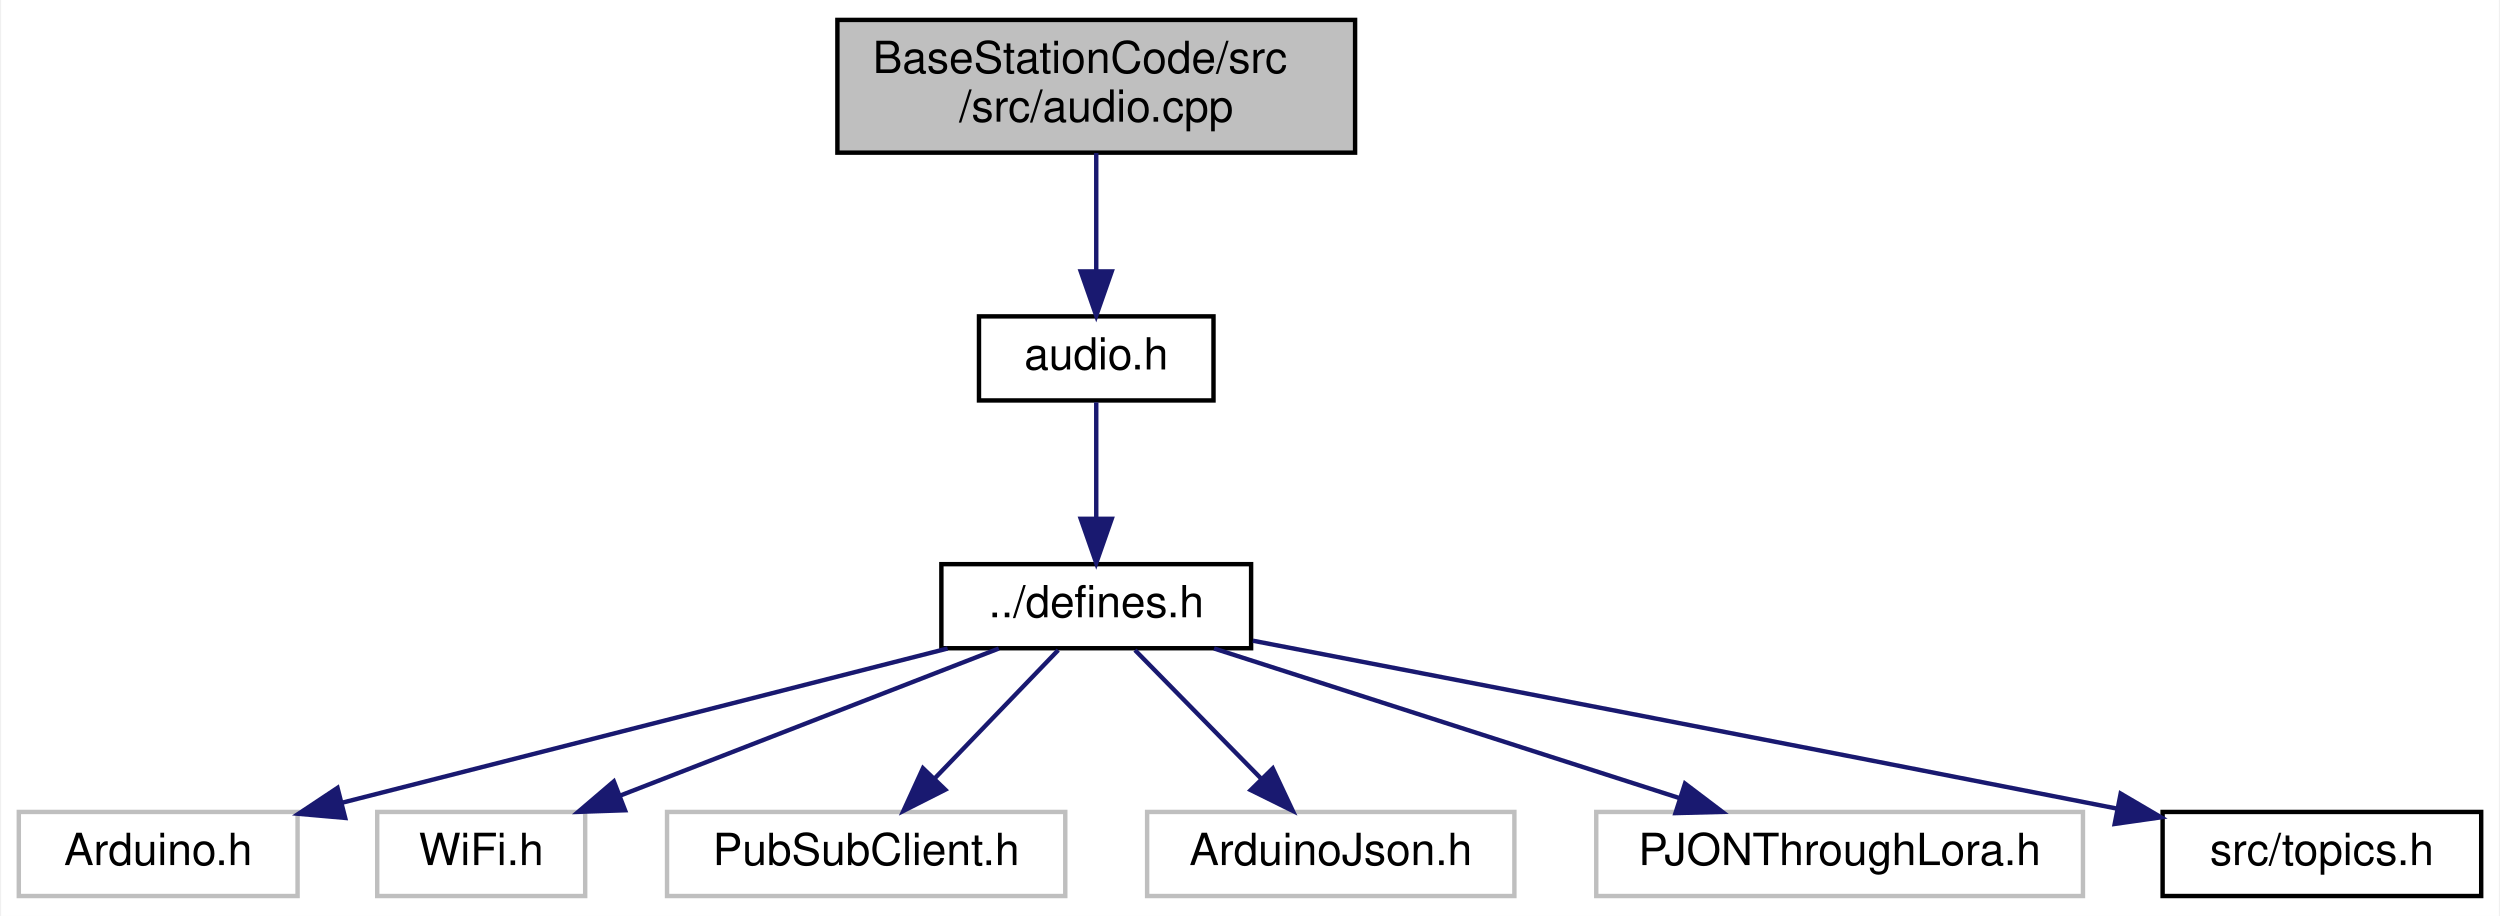
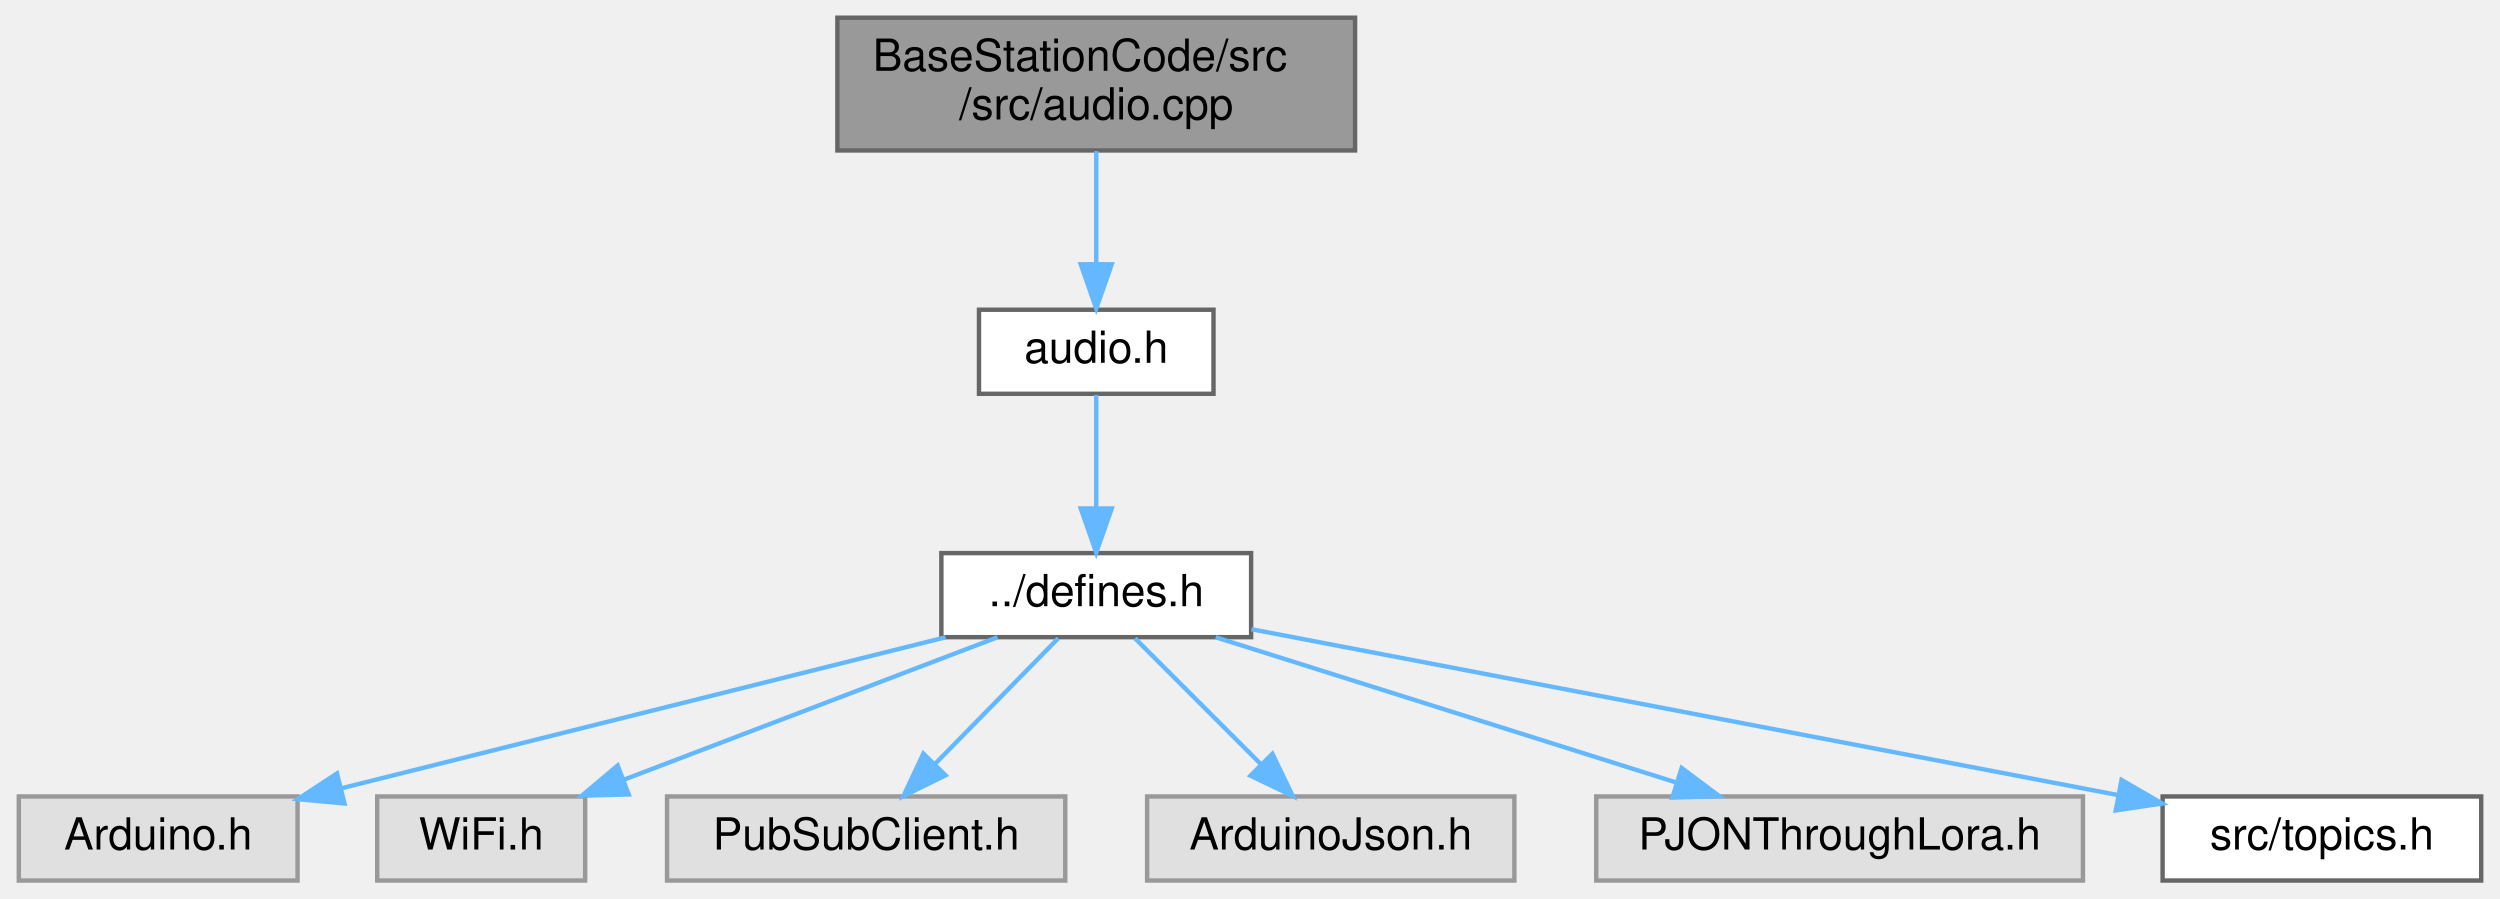
- <svg xmlns="http://www.w3.org/2000/svg" xmlns:xlink="http://www.w3.org/1999/xlink" width="565pt" height="207pt" viewBox="0.00 0.00 564.50 207.00">
-   <g id="graph0" class="graph" transform="scale(1 1) rotate(0) translate(4 203)">
-     <polygon fill="white" stroke="transparent" points="-4,4 -4,-203 560.5,-203 560.5,4 -4,4" />
-     <g id="node1" class="node">
-       <g id="a_node1">
+ <svg xmlns="http://www.w3.org/2000/svg" xmlns:xlink="http://www.w3.org/1999/xlink" width="565pt" height="203pt" viewBox="0.00 0.00 564.50 203.00">
+   <g id="graph0" class="graph" transform="scale(1 1) rotate(0) translate(4 199)">
+     <g id="Node000001" class="node">
+       <g id="a_Node000001">
        <a xlink:title="Plays audio.">
-           <polygon fill="#bfbfbf" stroke="black" points="185,-168.5 185,-198.5 302,-198.5 302,-168.5 185,-168.5" />
-           <text text-anchor="start" x="193" y="-186.5" font-family="Helvetica,sans-Serif" font-size="10.00">BaseStationCode/src</text>
-           <text text-anchor="middle" x="243.5" y="-175.5" font-family="Helvetica,sans-Serif" font-size="10.00">/src/audio.cpp</text>
+           <polygon fill="#999999" stroke="#666666" points="302,-195 185,-195 185,-165 302,-165 302,-195" />
+           <text text-anchor="start" x="193" y="-183" font-family="Helvetica,sans-Serif" font-size="10.00">BaseStationCode/src</text>
+           <text text-anchor="middle" x="243.5" y="-172" font-family="Helvetica,sans-Serif" font-size="10.00">/src/audio.cpp</text>
        </a>
      </g>
    </g>
-     <g id="node2" class="node">
-       <g id="a_node2">
+     <g id="Node000002" class="node">
+       <g id="a_Node000002">
        <a xlink:href="audio_8h.html" target="_top" xlink:title="Plays audio.">
-           <polygon fill="white" stroke="black" points="217,-112.5 217,-131.5 270,-131.5 270,-112.5 217,-112.5" />
-           <text text-anchor="middle" x="243.5" y="-119.5" font-family="Helvetica,sans-Serif" font-size="10.00">audio.h</text>
+           <polygon fill="white" stroke="#666666" points="270,-129 217,-129 217,-110 270,-110 270,-129" />
+           <text text-anchor="middle" x="243.5" y="-117" font-family="Helvetica,sans-Serif" font-size="10.00">audio.h</text>
        </a>
      </g>
    </g>
-     <g id="edge1" class="edge">
-       <path fill="none" stroke="midnightblue" d="M243.5,-168.4C243.5,-160.47 243.5,-150.46 243.5,-141.86" />
-       <polygon fill="midnightblue" stroke="midnightblue" points="247,-141.66 243.5,-131.66 240,-141.66 247,-141.66" />
-     </g>
-     <g id="node3" class="node">
-       <g id="a_node3">
-         <a xlink:href="defines_8h.html" target="_top" xlink:title="Definitions and other preprocessor and global stuff.">
-           <polygon fill="white" stroke="black" points="208.5,-56.5 208.5,-75.5 278.5,-75.5 278.5,-56.5 208.5,-56.5" />
-           <text text-anchor="middle" x="243.5" y="-63.5" font-family="Helvetica,sans-Serif" font-size="10.00">../defines.h</text>
+     <g id="edge1_Node000001_Node000002" class="edge">
+       <g id="a_edge1_Node000001_Node000002">
+         <a xlink:title=" ">
+           <path fill="none" stroke="#63b8ff" d="M243.5,-164.84C243.5,-157.21 243.5,-147.7 243.5,-139.45" />
+           <polygon fill="#63b8ff" stroke="#63b8ff" points="247,-139.27 243.5,-129.27 240,-139.27 247,-139.27" />
        </a>
      </g>
    </g>
-     <g id="edge2" class="edge">
-       <path fill="none" stroke="midnightblue" d="M243.5,-112.08C243.5,-105.01 243.5,-94.86 243.5,-85.99" />
-       <polygon fill="midnightblue" stroke="midnightblue" points="247,-85.75 243.5,-75.75 240,-85.75 247,-85.75" />
-     </g>
-     <g id="node4" class="node">
-       <g id="a_node4">
-         <a xlink:title=" ">
-           <polygon fill="white" stroke="#bfbfbf" points="0,-0.5 0,-19.5 63,-19.5 63,-0.5 0,-0.5" />
-           <text text-anchor="middle" x="31.5" y="-7.5" font-family="Helvetica,sans-Serif" font-size="10.00">Arduino.h</text>
+     <g id="Node000003" class="node">
+       <g id="a_Node000003">
+         <a xlink:href="defines_8h.html" target="_top" xlink:title="Definitions and other preprocessor and global stuff.">
+           <polygon fill="white" stroke="#666666" points="278.5,-74 208.5,-74 208.5,-55 278.5,-55 278.5,-74" />
+           <text text-anchor="middle" x="243.5" y="-62" font-family="Helvetica,sans-Serif" font-size="10.00">../defines.h</text>
        </a>
      </g>
    </g>
-     <g id="edge3" class="edge">
-       <path fill="none" stroke="midnightblue" d="M209.91,-56.44C172.77,-46.99 112.93,-31.74 72.92,-21.55" />
-       <polygon fill="midnightblue" stroke="midnightblue" points="73.76,-18.15 63.2,-19.08 72.03,-24.94 73.76,-18.15" />
-     </g>
-     <g id="node5" class="node">
-       <g id="a_node5">
+     <g id="edge2_Node000002_Node000003" class="edge">
+       <g id="a_edge2_Node000002_Node000003">
        <a xlink:title=" ">
-           <polygon fill="white" stroke="#bfbfbf" points="81,-0.5 81,-19.5 128,-19.5 128,-0.5 81,-0.5" />
-           <text text-anchor="middle" x="104.5" y="-7.5" font-family="Helvetica,sans-Serif" font-size="10.00">WiFi.h</text>
+           <path fill="none" stroke="#63b8ff" d="M243.5,-109.75C243.5,-102.8 243.5,-92.85 243.5,-84.13" />
+           <polygon fill="#63b8ff" stroke="#63b8ff" points="247,-84.09 243.5,-74.09 240,-84.09 247,-84.09" />
        </a>
      </g>
    </g>
-     <g id="edge4" class="edge">
-       <path fill="none" stroke="midnightblue" d="M221.48,-56.44C198.4,-47.48 161.94,-33.31 135.86,-23.18" />
-       <polygon fill="midnightblue" stroke="midnightblue" points="137.01,-19.88 126.42,-19.52 134.48,-26.4 137.01,-19.88" />
-     </g>
-     <g id="node6" class="node">
-       <g id="a_node6">
+     <g id="Node000004" class="node">
+       <g id="a_Node000004">
        <a xlink:title=" ">
-           <polygon fill="white" stroke="#bfbfbf" points="146.5,-0.5 146.5,-19.5 236.5,-19.5 236.5,-0.5 146.5,-0.5" />
-           <text text-anchor="middle" x="191.5" y="-7.5" font-family="Helvetica,sans-Serif" font-size="10.00">PubSubClient.h</text>
+           <polygon fill="#e0e0e0" stroke="#999999" points="63,-19 0,-19 0,0 63,0 63,-19" />
+           <text text-anchor="middle" x="31.5" y="-7" font-family="Helvetica,sans-Serif" font-size="10.00">Arduino.h</text>
        </a>
      </g>
    </g>
-     <g id="edge5" class="edge">
-       <path fill="none" stroke="midnightblue" d="M234.91,-56.08C227.34,-48.22 216.12,-36.57 206.99,-27.08" />
-       <polygon fill="midnightblue" stroke="midnightblue" points="209.38,-24.53 199.93,-19.75 204.34,-29.38 209.38,-24.53" />
-     </g>
-     <g id="node7" class="node">
-       <g id="a_node7">
+     <g id="edge3_Node000003_Node000004" class="edge">
+       <g id="a_edge3_Node000003_Node000004">
        <a xlink:title=" ">
-           <polygon fill="white" stroke="#bfbfbf" points="255,-0.5 255,-19.5 338,-19.5 338,-0.5 255,-0.5" />
-           <text text-anchor="middle" x="296.5" y="-7.5" font-family="Helvetica,sans-Serif" font-size="10.00">ArduinoJson.h</text>
+           <path fill="none" stroke="#63b8ff" d="M209.44,-54.98C172.29,-45.7 112.83,-30.83 72.98,-20.87" />
+           <polygon fill="#63b8ff" stroke="#63b8ff" points="73.6,-17.42 63.05,-18.39 71.91,-24.21 73.6,-17.42" />
        </a>
      </g>
    </g>
-     <g id="edge6" class="edge">
-       <path fill="none" stroke="midnightblue" d="M252.25,-56.08C259.97,-48.22 271.4,-36.57 280.72,-27.08" />
-       <polygon fill="midnightblue" stroke="midnightblue" points="283.4,-29.34 287.91,-19.75 278.41,-24.44 283.4,-29.34" />
-     </g>
-     <g id="node8" class="node">
-       <g id="a_node8">
+     <g id="Node000005" class="node">
+       <g id="a_Node000005">
        <a xlink:title=" ">
-           <polygon fill="white" stroke="#bfbfbf" points="356.5,-0.5 356.5,-19.5 466.5,-19.5 466.5,-0.5 356.5,-0.5" />
-           <text text-anchor="middle" x="411.5" y="-7.5" font-family="Helvetica,sans-Serif" font-size="10.00">PJONThroughLora.h</text>
+           <polygon fill="#e0e0e0" stroke="#999999" points="128,-19 81,-19 81,0 128,0 128,-19" />
+           <text text-anchor="middle" x="104.5" y="-7" font-family="Helvetica,sans-Serif" font-size="10.00">WiFi.h</text>
        </a>
      </g>
    </g>
-     <g id="edge7" class="edge">
-       <path fill="none" stroke="midnightblue" d="M270.12,-56.44C298.51,-47.32 343.64,-32.81 375.25,-22.65" />
-       <polygon fill="midnightblue" stroke="midnightblue" points="376.56,-25.91 385,-19.52 374.41,-19.24 376.56,-25.91" />
-     </g>
-     <g id="node9" class="node">
-       <g id="a_node9">
-         <a xlink:href="topics_8h.html" target="_top" xlink:title="MQTT topics for a thingsboard gateway.">
-           <polygon fill="white" stroke="black" points="484.5,-0.5 484.5,-19.5 556.5,-19.5 556.5,-0.5 484.5,-0.5" />
-           <text text-anchor="middle" x="520.5" y="-7.5" font-family="Helvetica,sans-Serif" font-size="10.00">src/topics.h</text>
+     <g id="edge4_Node000003_Node000005" class="edge">
+       <g id="a_edge4_Node000003_Node000005">
+         <a xlink:title=" ">
+           <path fill="none" stroke="#63b8ff" d="M221.17,-54.98C198.3,-46.27 162.54,-32.63 136.64,-22.75" />
+           <polygon fill="#63b8ff" stroke="#63b8ff" points="137.83,-19.46 127.24,-19.17 135.34,-26 137.83,-19.46" />
        </a>
      </g>
    </g>
-     <g id="edge8" class="edge">
-       <path fill="none" stroke="midnightblue" d="M278.89,-58.2C322.44,-49.82 398.92,-35.06 474.05,-20.28" />
-       <polygon fill="midnightblue" stroke="midnightblue" points="475.02,-23.65 484.15,-18.29 473.67,-16.79 475.02,-23.65" />
+     <g id="Node000006" class="node">
+       <g id="a_Node000006">
+         <a xlink:title=" ">
+           <polygon fill="#e0e0e0" stroke="#999999" points="236.5,-19 146.5,-19 146.5,0 236.5,0 236.5,-19" />
+           <text text-anchor="middle" x="191.5" y="-7" font-family="Helvetica,sans-Serif" font-size="10.00">PubSubClient.h</text>
+         </a>
+       </g>
+     </g>
+     <g id="edge5_Node000003_Node000006" class="edge">
+       <g id="a_edge5_Node000003_Node000006">
+         <a xlink:title=" ">
+           <path fill="none" stroke="#63b8ff" d="M234.91,-54.75C227.34,-47.03 216.12,-35.6 206.99,-26.28" />
+           <polygon fill="#63b8ff" stroke="#63b8ff" points="209.43,-23.78 199.93,-19.09 204.43,-28.68 209.43,-23.78" />
+         </a>
+       </g>
+     </g>
+     <g id="Node000007" class="node">
+       <g id="a_Node000007">
+         <a xlink:title=" ">
+           <polygon fill="#e0e0e0" stroke="#999999" points="338,-19 255,-19 255,0 338,0 338,-19" />
+           <text text-anchor="middle" x="296.5" y="-7" font-family="Helvetica,sans-Serif" font-size="10.00">ArduinoJson.h</text>
+         </a>
+       </g>
+     </g>
+     <g id="edge6_Node000003_Node000007" class="edge">
+       <g id="a_edge6_Node000003_Node000007">
+         <a xlink:title=" ">
+           <path fill="none" stroke="#63b8ff" d="M252.25,-54.75C259.97,-47.03 271.4,-35.6 280.72,-26.28" />
+           <polygon fill="#63b8ff" stroke="#63b8ff" points="283.31,-28.64 287.91,-19.09 278.36,-23.69 283.31,-28.64" />
+         </a>
+       </g>
+     </g>
+     <g id="Node000008" class="node">
+       <g id="a_Node000008">
+         <a xlink:title=" ">
+           <polygon fill="#e0e0e0" stroke="#999999" points="466.5,-19 356.5,-19 356.5,0 466.5,0 466.5,-19" />
+           <text text-anchor="middle" x="411.5" y="-7" font-family="Helvetica,sans-Serif" font-size="10.00">PJONThroughLora.h</text>
+         </a>
+       </g>
+     </g>
+     <g id="edge7_Node000003_Node000008" class="edge">
+       <g id="a_edge7_Node000003_Node000008">
+         <a xlink:title=" ">
+           <path fill="none" stroke="#63b8ff" d="M270.49,-54.98C298.7,-46.09 343.14,-32.07 374.58,-22.15" />
+           <polygon fill="#63b8ff" stroke="#63b8ff" points="375.81,-25.43 384.3,-19.08 373.71,-18.75 375.81,-25.43" />
+         </a>
+       </g>
+     </g>
+     <g id="Node000009" class="node">
+       <g id="a_Node000009">
+         <a xlink:href="topics_8h.html" target="_top" xlink:title="MQTT topics for a thingsboard gateway.">
+           <polygon fill="white" stroke="#666666" points="556.5,-19 484.5,-19 484.5,0 556.5,0 556.5,-19" />
+           <text text-anchor="middle" x="520.5" y="-7" font-family="Helvetica,sans-Serif" font-size="10.00">src/topics.h</text>
+         </a>
+       </g>
+     </g>
+     <g id="edge8_Node000003_Node000009" class="edge">
+       <g id="a_edge8_Node000003_Node000009">
+         <a xlink:title=" ">
+           <path fill="none" stroke="#63b8ff" d="M278.58,-56.79C328.33,-47.27 419.44,-29.84 474.54,-19.29" />
+           <polygon fill="#63b8ff" stroke="#63b8ff" points="475.22,-22.73 484.39,-17.41 473.91,-15.85 475.22,-22.73" />
+         </a>
+       </g>
    </g>
  </g>
</svg>
